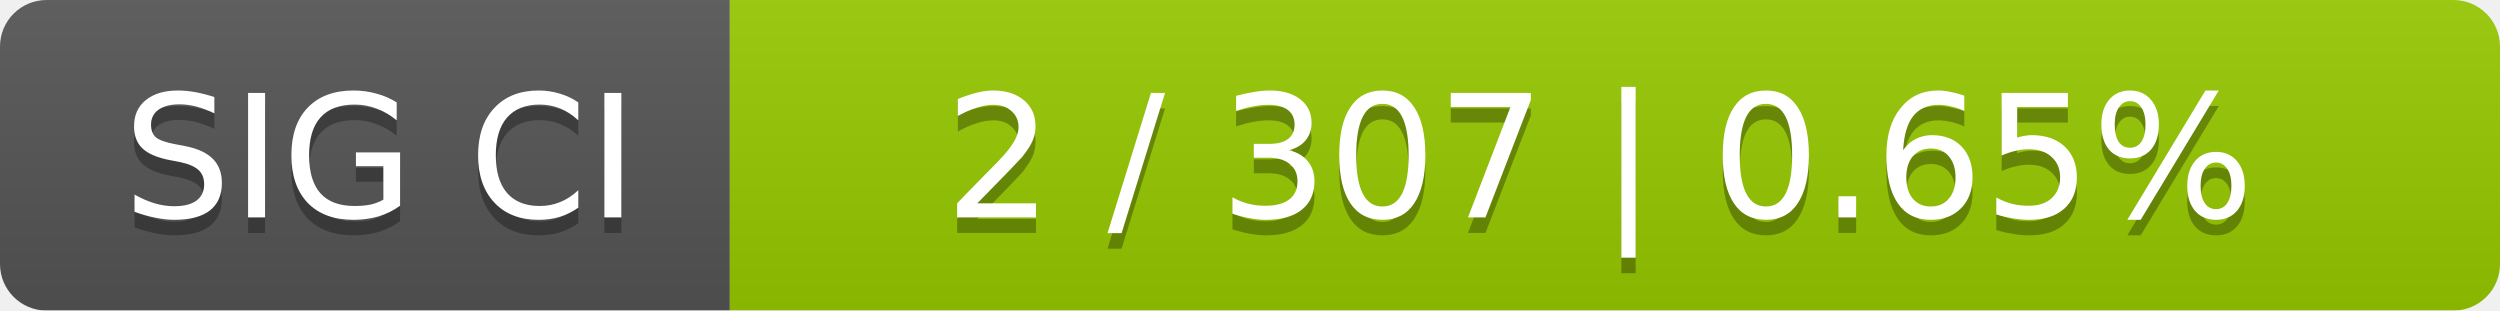
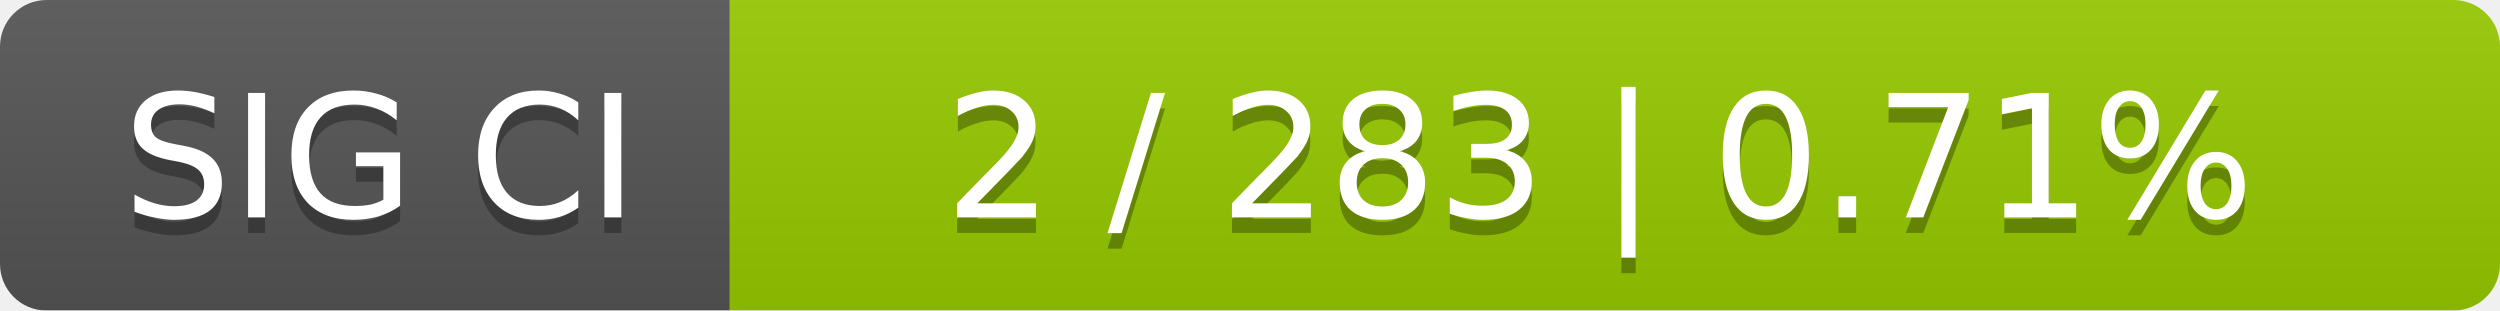
<svg xmlns="http://www.w3.org/2000/svg" width="161" height="20">
  <linearGradient id="smooth" x2="0" y2="100%">
    <stop offset="0" stop-color="#bbb" stop-opacity=".1" />
    <stop offset="1" stop-opacity=".1" />
  </linearGradient>
  <mask id="round">
    <rect width="161" height="20" rx="3" fill="#fff" />
  </mask>
  <g mask="url(#round)">
    <rect width="47" height="20" fill="#555" />
    <rect x="47" width="114" height="20" fill="#97ca00" />
    <rect width="161" height="20" fill="url(#smooth)" />
  </g>
  <g fill="#fff" text-anchor="middle" font-family="DejaVu Sans,Verdana,Geneva,sans-serif" font-size="11">
    <text x="24.5" y="15" fill="#010101" fill-opacity=".3">SIG CI</text>
    <text x="24.5" y="14">SIG CI</text>
-     <text x="103" y="15" fill="#010101" fill-opacity=".3">2 / 307    |    0.65%</text>
-     <text x="103" y="14">2 / 307    |    0.65%</text>
+     <text x="103" y="15" fill="#010101" fill-opacity=".3">2 / 283    |    0.71%</text>
+     <text x="103" y="14">2 / 283    |    0.71%</text>
  </g>
</svg>
